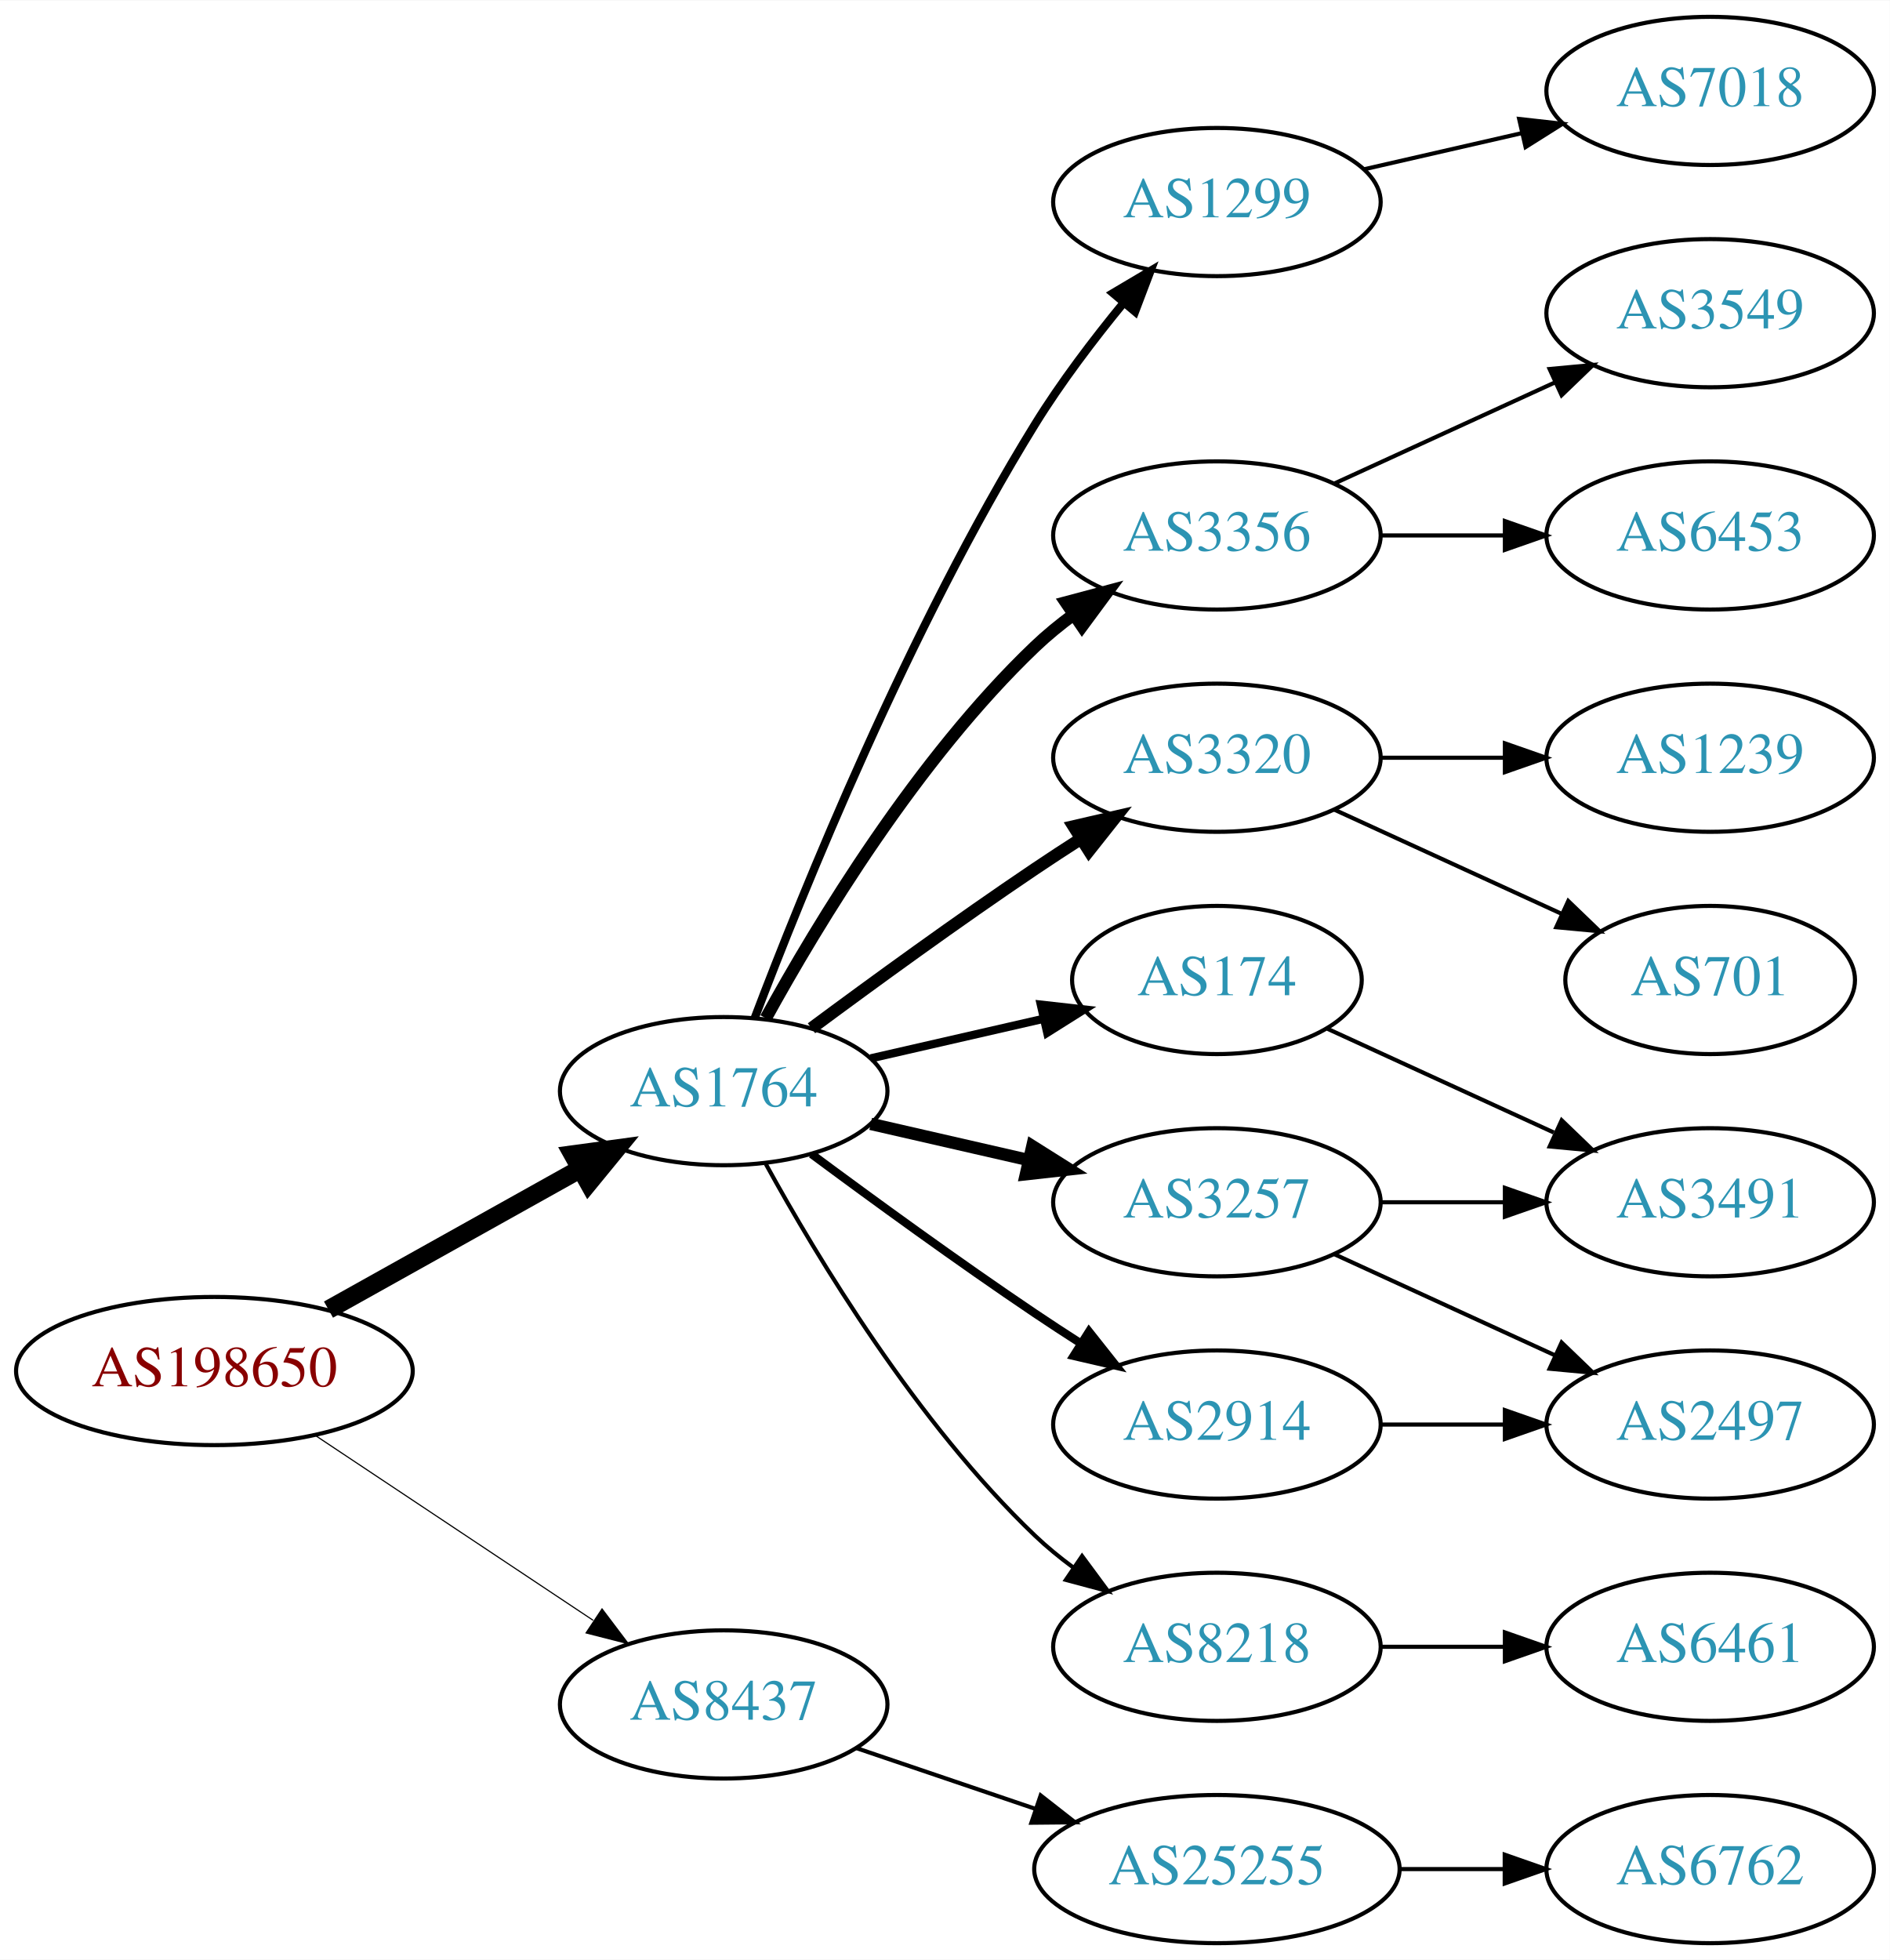
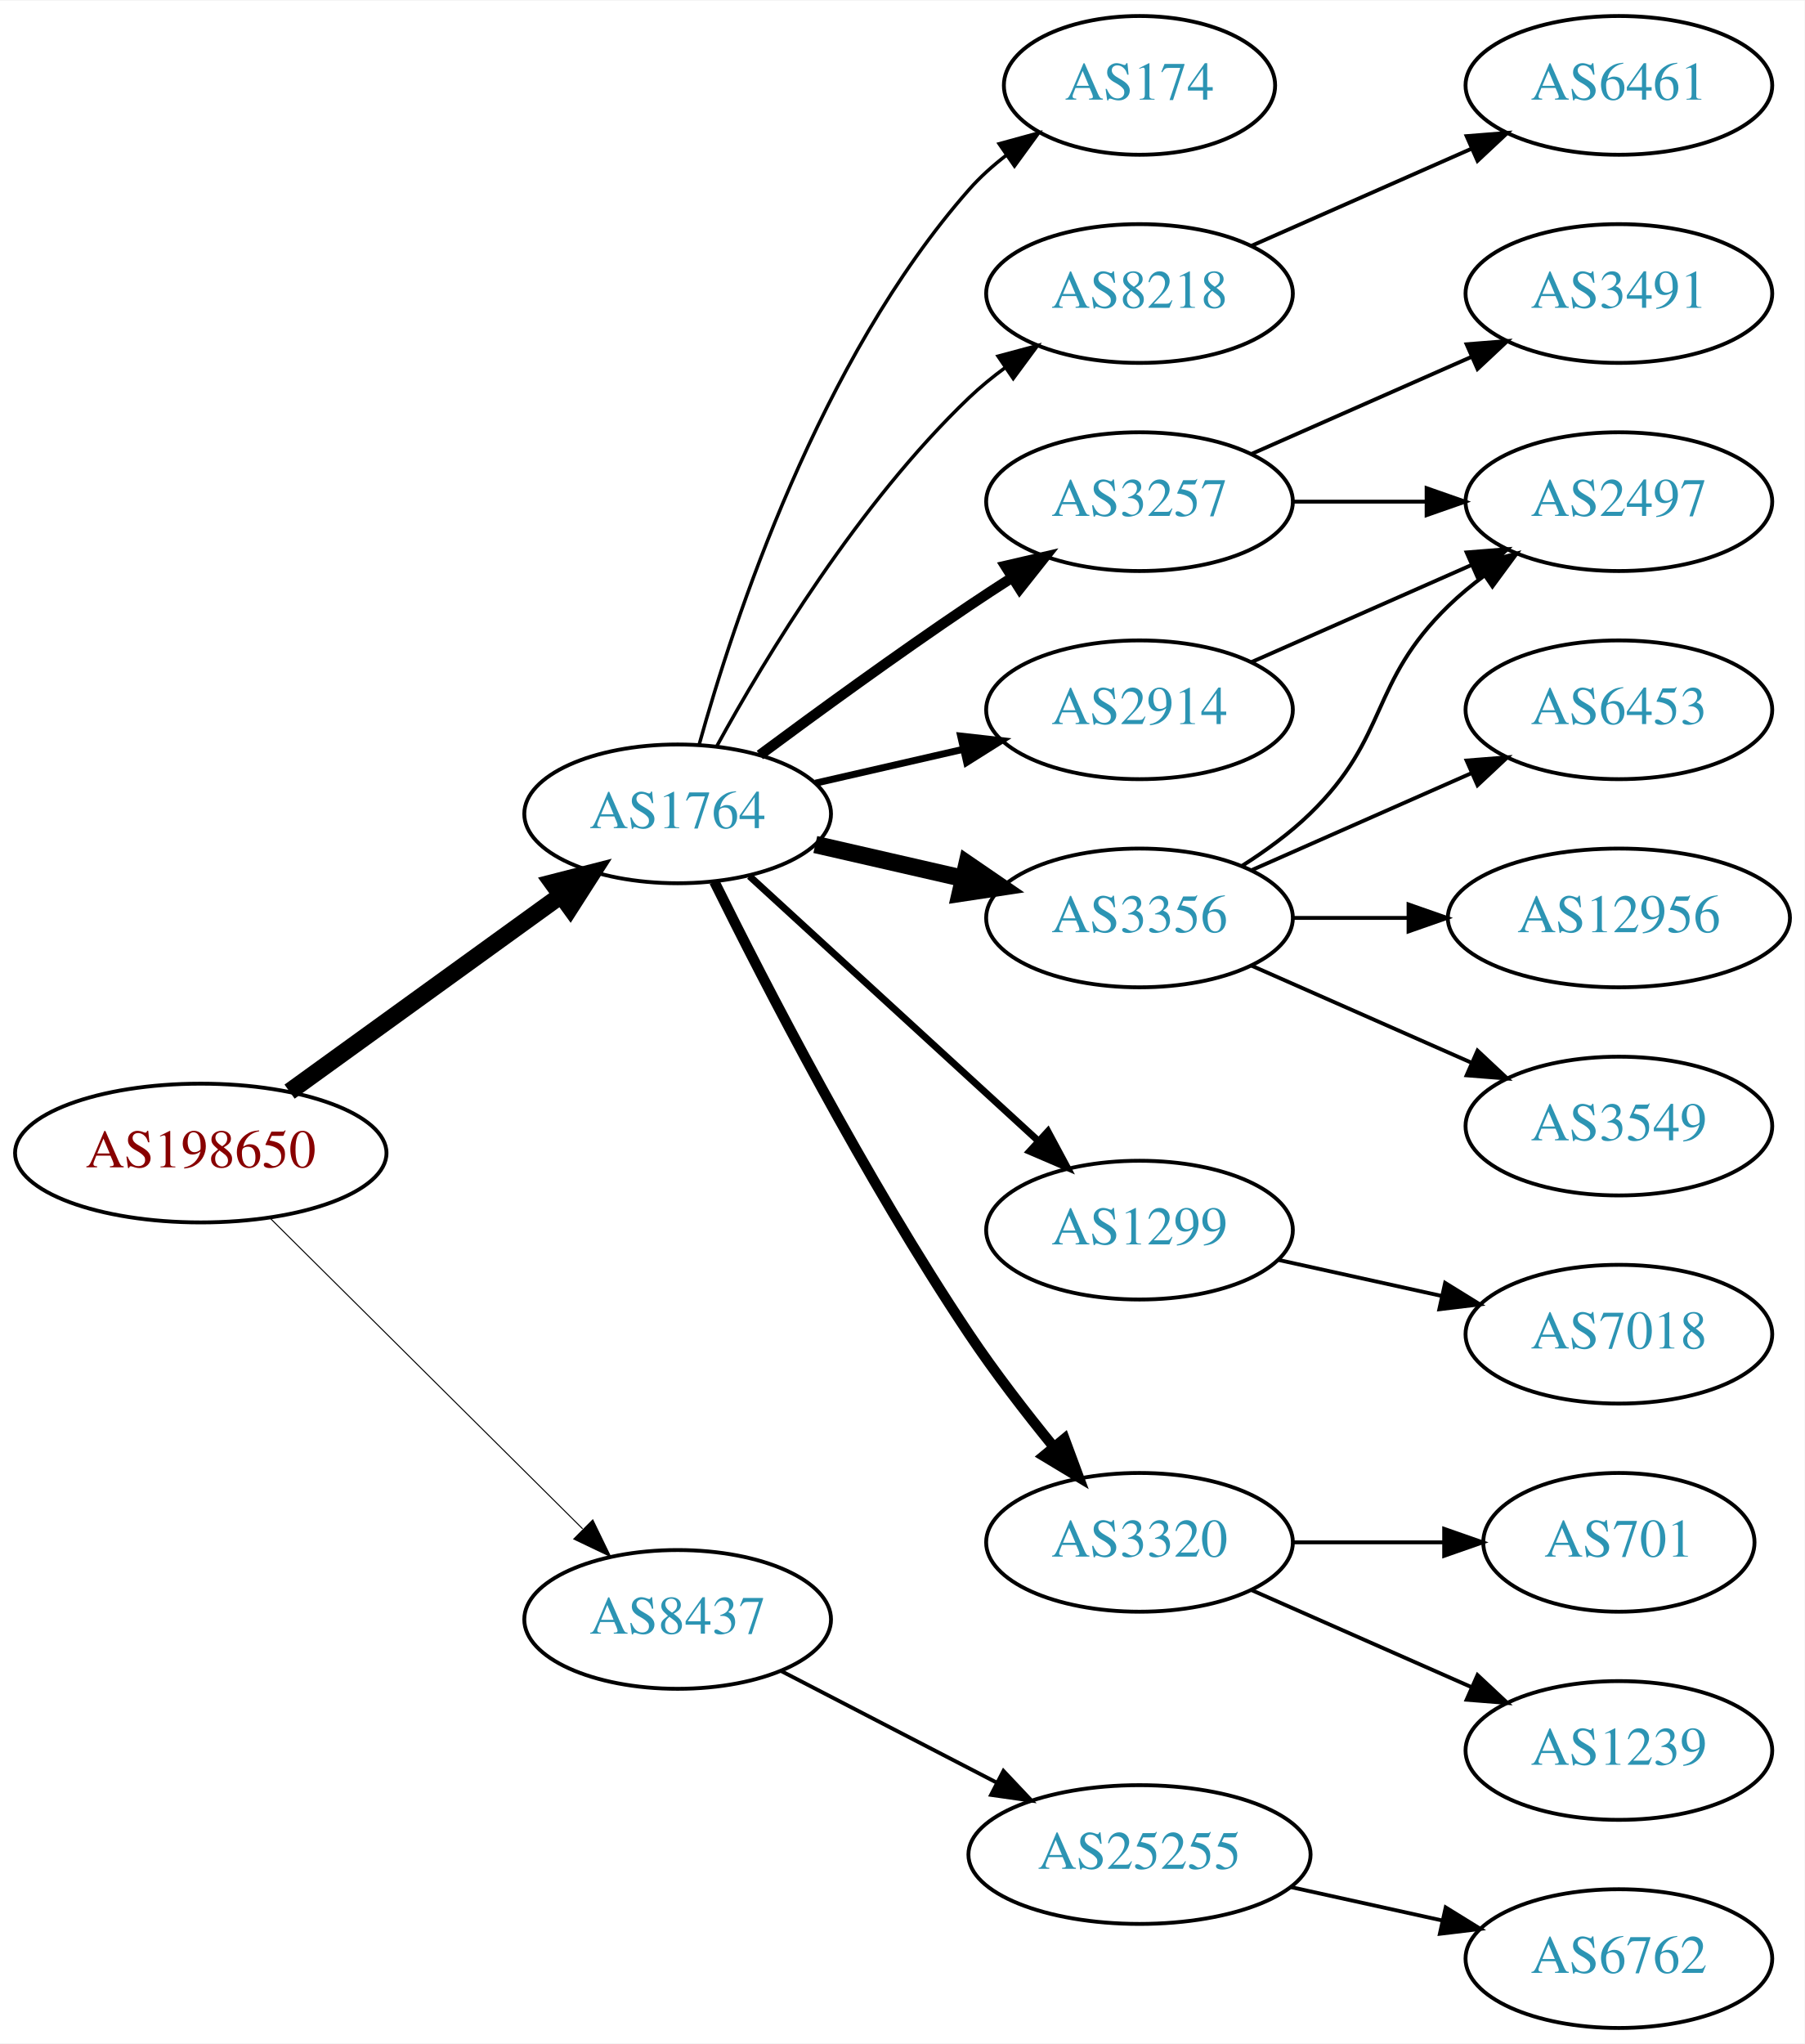
- <svg xmlns="http://www.w3.org/2000/svg" xmlns:xlink="http://www.w3.org/1999/xlink" width="459pt" height="476pt" viewBox="0.00 0.00 459.17 476.00">
-   <g id="graph0" class="graph" transform="scale(1 1) rotate(0) translate(4 472)">
-     <polygon fill="white" stroke="none" points="-4,4 -4,-472 455.17,-472 455.17,4 -4,4" />
+ <svg xmlns="http://www.w3.org/2000/svg" xmlns:xlink="http://www.w3.org/1999/xlink" width="468pt" height="530pt" viewBox="0.00 0.00 468.27 530.00">
+   <g id="graph0" class="graph" transform="scale(1 1) rotate(0) translate(4 526)">
+     <polygon fill="white" stroke="none" points="-4,4 -4,-526 464.269,-526 464.269,4 -4,4" />
    <g id="node1" class="node">
      <g id="a_node1">
        <a xlink:href="/asn/198650" xlink:title="AS198650 ~ APPLIED CHEMICALS Handels-GmbH [AT]">
-           <ellipse fill="#ffffff" stroke="black" cx="48.096" cy="-139" rx="48.192" ry="18" />
-           <text text-anchor="middle" x="48.096" y="-135.3" font-family="Times,serif" font-size="14.00" fill="#880000">AS198650</text>
+           <ellipse fill="#ffffff" stroke="black" cx="48.096" cy="-227" rx="48.192" ry="18" />
+           <text text-anchor="middle" x="48.096" y="-223.3" font-family="Times,serif" font-size="14.00" fill="#880000">AS198650</text>
        </a>
      </g>
    </g>
    <g id="node2" class="node">
      <g id="a_node2">
        <a xlink:href="/asn/1764" xlink:title="AS1764 ~ NEXTLAYER-AS [AT]">
-           <ellipse fill="#ffffff" stroke="black" cx="171.838" cy="-207" rx="39.794" ry="18" />
-           <text text-anchor="middle" x="171.838" y="-203.3" font-family="Times,serif" font-size="14.00" fill="#2c94b3">AS1764</text>
+           <ellipse fill="#ffffff" stroke="black" cx="171.838" cy="-315" rx="39.794" ry="18" />
+           <text text-anchor="middle" x="171.838" y="-311.3" font-family="Times,serif" font-size="14.00" fill="#2c94b3">AS1764</text>
        </a>
      </g>
    </g>
    <g id="edge1" class="edge">
-       <path fill="none" stroke="black" stroke-width="4.5" d="M75.813,-153.923C93.819,-163.981 117.721,-177.331 137.048,-188.126" />
-       <polygon fill="black" stroke="black" stroke-width="4.5" points="135.194,-191.601 145.845,-193.04 139.034,-184.726 135.194,-191.601" />
+       <path fill="none" stroke="black" stroke-width="4.5" d="M71.142,-242.936C90.862,-257.191 119.913,-278.189 141.574,-293.847" />
+       <polygon fill="black" stroke="black" stroke-width="4.5" points="139.359,-297.104 149.77,-299.771 143.972,-290.722 139.359,-297.104" />
    </g>
    <g id="node3" class="node">
      <g id="a_node3">
        <a xlink:href="/asn/8437" xlink:title="AS8437 ~ Hutchison Drei Austria GmbH [AT]">
-           <ellipse fill="#ffffff" stroke="black" cx="171.838" cy="-58" rx="39.794" ry="18" />
-           <text text-anchor="middle" x="171.838" y="-54.3" font-family="Times,serif" font-size="14.00" fill="#2c94b3">AS8437</text>
+           <ellipse fill="#ffffff" stroke="black" cx="171.838" cy="-106" rx="39.794" ry="18" />
+           <text text-anchor="middle" x="171.838" y="-102.3" font-family="Times,serif" font-size="14.00" fill="#2c94b3">AS8437</text>
        </a>
      </g>
    </g>
    <g id="edge2" class="edge">
-       <path fill="none" stroke="black" stroke-width="0.281" d="M72.569,-123.382C91.795,-110.591 119.147,-92.392 140.115,-78.441" />
-       <polygon fill="black" stroke="black" stroke-width="0.281" points="142.281,-81.204 148.668,-72.751 138.403,-75.376 142.281,-81.204" />
+       <path fill="none" stroke="black" stroke-width="0.265" d="M66.023,-210.175C87.129,-189.198 123.327,-153.222 147.17,-129.523" />
+       <polygon fill="black" stroke="black" stroke-width="0.265" points="149.818,-131.827 154.443,-122.295 144.883,-126.862 149.818,-131.827" />
    </g>
    <g id="node4" class="node">
      <g id="a_node4">
-         <a xlink:href="/asn/1299" xlink:title="AS1299 ~ Telia Carrier [EU]">
-           <ellipse fill="#ffffff" stroke="black" cx="291.681" cy="-423" rx="39.794" ry="18" />
-           <text text-anchor="middle" x="291.681" y="-419.3" font-family="Times,serif" font-size="14.00" fill="#2c94b3">AS1299</text>
+         <a xlink:href="/asn/8218" xlink:title="AS8218 ~ legacy Neotelecoms [FR]">
+           <ellipse fill="#ffffff" stroke="black" cx="291.681" cy="-450" rx="39.794" ry="18" />
+           <text text-anchor="middle" x="291.681" y="-446.3" font-family="Times,serif" font-size="14.00" fill="#2c94b3">AS8218</text>
        </a>
      </g>
    </g>
    <g id="edge3" class="edge">
-       <path fill="none" stroke="black" stroke-width="2" d="M179.365,-224.733C190.976,-255.318 216.894,-319.466 247.484,-369 253.763,-379.167 261.689,-389.591 269.032,-398.535" />
-       <polygon fill="black" stroke="black" stroke-width="2" points="266.433,-400.882 275.548,-406.283 271.791,-396.377 266.433,-400.882" />
+       <path fill="none" stroke="black" stroke-width="0.9" d="M182.079,-332.713C194.625,-355.561 218.802,-395.611 247.484,-423 250.353,-425.739 253.542,-428.347 256.851,-430.785" />
+       <polygon fill="black" stroke="black" stroke-width="0.9" points="254.974,-433.742 265.21,-436.477 258.914,-427.956 254.974,-433.742" />
    </g>
    <g id="node5" class="node">
      <g id="a_node5">
-         <a xlink:href="/asn/3356" xlink:title="AS3356 ~ Level 3 Parent, LLC [US]">
-           <ellipse fill="#ffffff" stroke="black" cx="291.681" cy="-342" rx="39.794" ry="18" />
-           <text text-anchor="middle" x="291.681" y="-338.3" font-family="Times,serif" font-size="14.00" fill="#2c94b3">AS3356</text>
+         <a xlink:href="/asn/3257" xlink:title="AS3257 ~ GTT [DE]">
+           <ellipse fill="#ffffff" stroke="black" cx="291.681" cy="-396" rx="39.794" ry="18" />
+           <text text-anchor="middle" x="291.681" y="-392.3" font-family="Times,serif" font-size="14.00" fill="#2c94b3">AS3257</text>
        </a>
      </g>
    </g>
    <g id="edge4" class="edge">
-       <path fill="none" stroke="black" stroke-width="3" d="M182.079,-224.713C194.625,-247.561 218.802,-287.611 247.484,-315 250.353,-317.739 253.542,-320.347 256.851,-322.785" />
-       <polygon fill="black" stroke="black" stroke-width="3" points="254.974,-325.742 265.21,-328.477 258.914,-319.956 254.974,-325.742" />
+       <path fill="none" stroke="black" stroke-width="2.7" d="M193.168,-330.277C208.031,-341.304 228.775,-356.407 247.484,-369 251.033,-371.389 254.784,-373.839 258.532,-376.242" />
+       <polygon fill="black" stroke="black" stroke-width="2.7" points="256.858,-379.325 267.181,-381.712 260.6,-373.409 256.858,-379.325" />
    </g>
    <g id="node6" class="node">
      <g id="a_node6">
-         <a xlink:href="/asn/3320" xlink:title="AS3320 ~ DTAG [DE]">
-           <ellipse fill="#ffffff" stroke="black" cx="291.681" cy="-288" rx="39.794" ry="18" />
-           <text text-anchor="middle" x="291.681" y="-284.3" font-family="Times,serif" font-size="14.00" fill="#2c94b3">AS3320</text>
+         <a xlink:href="/asn/2914" xlink:title="AS2914 ~ NTT America, Inc. [US]">
+           <ellipse fill="#ffffff" stroke="black" cx="291.681" cy="-342" rx="39.794" ry="18" />
+           <text text-anchor="middle" x="291.681" y="-338.3" font-family="Times,serif" font-size="14.00" fill="#2c94b3">AS2914</text>
        </a>
      </g>
    </g>
    <g id="edge5" class="edge">
-       <path fill="none" stroke="black" stroke-width="3" d="M193.168,-222.277C208.031,-233.304 228.775,-248.407 247.484,-261 251.033,-263.389 254.784,-265.839 258.532,-268.242" />
-       <polygon fill="black" stroke="black" stroke-width="3" points="256.858,-271.325 267.181,-273.712 260.6,-265.409 256.858,-271.325" />
+       <path fill="none" stroke="black" stroke-width="1.8" d="M207.557,-322.955C219.557,-325.704 233.178,-328.825 245.871,-331.733" />
+       <polygon fill="black" stroke="black" stroke-width="1.8" points="245.273,-335.187 255.802,-334.009 246.836,-328.364 245.273,-335.187" />
    </g>
    <g id="node7" class="node">
      <g id="a_node7">
-         <a xlink:href="/asn/174" xlink:title="AS174 ~ Cogent Communications [US]">
-           <ellipse fill="#ffffff" stroke="black" cx="291.681" cy="-234" rx="35.194" ry="18" />
-           <text text-anchor="middle" x="291.681" y="-230.3" font-family="Times,serif" font-size="14.00" fill="#2c94b3">AS174</text>
+         <a xlink:href="/asn/1299" xlink:title="AS1299 ~ Telia Carrier [EU]">
+           <ellipse fill="#ffffff" stroke="black" cx="291.681" cy="-207" rx="39.794" ry="18" />
+           <text text-anchor="middle" x="291.681" y="-203.3" font-family="Times,serif" font-size="14.00" fill="#2c94b3">AS1299</text>
        </a>
      </g>
    </g>
    <g id="edge6" class="edge">
-       <path fill="none" stroke="black" stroke-width="2" d="M207.557,-214.955C220.65,-217.955 235.672,-221.396 249.313,-224.522" />
-       <polygon fill="black" stroke="black" stroke-width="2" points="248.891,-228.016 259.42,-226.838 250.454,-221.193 248.891,-228.016" />
+       <path fill="none" stroke="black" stroke-width="1.8" d="M190.48,-298.831C210.353,-280.618 242.815,-250.867 265.384,-230.183" />
+       <polygon fill="black" stroke="black" stroke-width="1.8" points="267.91,-232.616 272.918,-223.279 263.181,-227.455 267.91,-232.616" />
    </g>
    <g id="node8" class="node">
      <g id="a_node8">
-         <a xlink:href="/asn/3257" xlink:title="AS3257 ~ GTT [DE]">
-           <ellipse fill="#ffffff" stroke="black" cx="291.681" cy="-180" rx="39.794" ry="18" />
-           <text text-anchor="middle" x="291.681" y="-176.3" font-family="Times,serif" font-size="14.00" fill="#2c94b3">AS3257</text>
+         <a xlink:href="/asn/3320" xlink:title="AS3320 ~ DTAG [DE]">
+           <ellipse fill="#ffffff" stroke="black" cx="291.681" cy="-126" rx="39.794" ry="18" />
+           <text text-anchor="middle" x="291.681" y="-122.3" font-family="Times,serif" font-size="14.00" fill="#2c94b3">AS3320</text>
        </a>
      </g>
    </g>
    <g id="edge7" class="edge">
-       <path fill="none" stroke="black" stroke-width="3" d="M207.557,-199.045C219.557,-196.296 233.178,-193.175 245.871,-190.267" />
-       <polygon fill="black" stroke="black" stroke-width="3" points="246.836,-193.636 255.802,-187.991 245.273,-186.813 246.836,-193.636" />
+       <path fill="none" stroke="black" stroke-width="2.7" d="M181.361,-297.4C194.369,-271.089 220.519,-220.283 247.484,-180 254.131,-170.07 262.139,-159.699 269.445,-150.731" />
+       <polygon fill="black" stroke="black" stroke-width="2.7" points="272.214,-152.875 275.898,-142.942 266.823,-148.409 272.214,-152.875" />
    </g>
    <g id="node9" class="node">
      <g id="a_node9">
-         <a xlink:href="/asn/2914" xlink:title="AS2914 ~ NTT America, Inc. [US]">
-           <ellipse fill="#ffffff" stroke="black" cx="291.681" cy="-126" rx="39.794" ry="18" />
-           <text text-anchor="middle" x="291.681" y="-122.3" font-family="Times,serif" font-size="14.00" fill="#2c94b3">AS2914</text>
+         <a xlink:href="/asn/3356" xlink:title="AS3356 ~ Level 3 Parent, LLC [US]">
+           <ellipse fill="#ffffff" stroke="black" cx="291.681" cy="-288" rx="39.794" ry="18" />
+           <text text-anchor="middle" x="291.681" y="-284.3" font-family="Times,serif" font-size="14.00" fill="#2c94b3">AS3356</text>
        </a>
      </g>
    </g>
    <g id="edge8" class="edge">
-       <path fill="none" stroke="black" stroke-width="2" d="M193.168,-191.723C208.031,-180.696 228.775,-165.593 247.484,-153 251.033,-150.611 254.784,-148.161 258.532,-145.758" />
-       <polygon fill="black" stroke="black" stroke-width="2" points="260.6,-148.591 267.181,-140.288 256.858,-142.675 260.6,-148.591" />
+       <path fill="none" stroke="black" stroke-width="4.5" d="M207.557,-307.045C219.557,-304.296 233.178,-301.175 245.871,-298.267" />
+       <polygon fill="black" stroke="black" stroke-width="4.5" points="246.934,-302.063 255.802,-295.991 245.175,-294.387 246.934,-302.063" />
    </g>
    <g id="node10" class="node">
      <g id="a_node10">
-         <a xlink:href="/asn/8218" xlink:title="AS8218 ~ legacy Neotelecoms [FR]">
-           <ellipse fill="#ffffff" stroke="black" cx="291.681" cy="-72" rx="39.794" ry="18" />
-           <text text-anchor="middle" x="291.681" y="-68.3" font-family="Times,serif" font-size="14.00" fill="#2c94b3">AS8218</text>
+         <a xlink:href="/asn/174" xlink:title="AS174 ~ Cogent Communications [US]">
+           <ellipse fill="#ffffff" stroke="black" cx="291.681" cy="-504" rx="35.194" ry="18" />
+           <text text-anchor="middle" x="291.681" y="-500.3" font-family="Times,serif" font-size="14.00" fill="#2c94b3">AS174</text>
        </a>
      </g>
    </g>
    <g id="edge9" class="edge">
-       <path fill="none" stroke="black" d="M182.079,-189.287C194.625,-166.439 218.802,-126.389 247.484,-99 250.353,-96.261 253.542,-93.653 256.851,-91.215" />
-       <polygon fill="black" stroke="black" points="258.914,-94.044 265.21,-85.523 254.974,-88.258 258.914,-94.044" />
+       <path fill="none" stroke="black" stroke-width="0.9" d="M177.411,-332.946C186.317,-364.995 208.601,-432.842 247.484,-477 250.312,-480.211 253.613,-483.172 257.108,-485.864" />
+       <polygon fill="black" stroke="black" stroke-width="0.9" points="255.265,-488.845 265.483,-491.645 259.242,-483.084 255.265,-488.845" />
+     </g>
+     <g id="node20" class="node">
+       <g id="a_node20">
+         <a xlink:href="/asn/25255" xlink:title="AS25255 ~ ==&gt; TELE2 AUSTRIA &lt;== [AT]">
+           <ellipse fill="#ffffff" stroke="black" cx="291.681" cy="-45" rx="44.393" ry="18" />
+           <text text-anchor="middle" x="291.681" y="-41.3" font-family="Times,serif" font-size="14.00" fill="#2c94b3">AS25255</text>
+         </a>
+       </g>
+     </g>
+     <g id="edge21" class="edge">
+       <path fill="none" stroke="black" d="M198.699,-92.613C215.084,-84.132 236.513,-73.039 254.565,-63.695" />
+       <polygon fill="black" stroke="black" points="256.38,-66.696 263.652,-58.991 253.162,-60.48 256.38,-66.696" />
+     </g>
+     <g id="node11" class="node">
+       <g id="a_node11">
+         <a xlink:href="/asn/6461" xlink:title="AS6461 ~ Zayo Bandwidth [US]">
+           <ellipse fill="#ffffff" stroke="black" cx="416.073" cy="-504" rx="39.794" ry="18" />
+           <text text-anchor="middle" x="416.073" y="-500.3" font-family="Times,serif" font-size="14.00" fill="#2c94b3">AS6461</text>
+         </a>
+       </g>
+     </g>
+     <g id="edge10" class="edge">
+       <path fill="none" stroke="black" d="M320.76,-462.389C337.708,-469.866 359.505,-479.483 377.874,-487.588" />
+       <polygon fill="black" stroke="black" points="376.562,-490.834 387.124,-491.669 379.388,-484.43 376.562,-490.834" />
+     </g>
+     <g id="node15" class="node">
+       <g id="a_node15">
+         <a xlink:href="/asn/2497" xlink:title="AS2497 ~ Internet Initiative Japan Inc. [JP]">
+           <ellipse fill="#ffffff" stroke="black" cx="416.073" cy="-396" rx="39.794" ry="18" />
+           <text text-anchor="middle" x="416.073" y="-392.3" font-family="Times,serif" font-size="14.00" fill="#2c94b3">AS2497</text>
+         </a>
+       </g>
+     </g>
+     <g id="edge17" class="edge">
+       <path fill="none" stroke="black" d="M331.406,-396C342.344,-396 354.395,-396 365.861,-396" />
+       <polygon fill="black" stroke="black" points="366.179,-399.5 376.179,-396 366.179,-392.5 366.179,-399.5" />
+     </g>
+     <g id="node18" class="node">
+       <g id="a_node18">
+         <a xlink:href="/asn/3491" xlink:title="AS3491 ~ PCCW Global, Inc. [US]">
+           <ellipse fill="#ffffff" stroke="black" cx="416.073" cy="-450" rx="39.794" ry="18" />
+           <text text-anchor="middle" x="416.073" y="-446.3" font-family="Times,serif" font-size="14.00" fill="#2c94b3">AS3491</text>
+         </a>
+       </g>
+     </g>
+     <g id="edge18" class="edge">
+       <path fill="none" stroke="black" d="M320.76,-408.389C337.708,-415.866 359.505,-425.483 377.874,-433.588" />
+       <polygon fill="black" stroke="black" points="376.562,-436.834 387.124,-437.669 379.388,-430.43 376.562,-436.834" />
+     </g>
+     <g id="edge19" class="edge">
+       <path fill="none" stroke="black" d="M320.76,-354.389C337.708,-361.866 359.505,-371.483 377.874,-379.588" />
+       <polygon fill="black" stroke="black" points="376.562,-382.834 387.124,-383.669 379.388,-376.43 376.562,-382.834" />
    </g>
    <g id="node19" class="node">
      <g id="a_node19">
-         <a xlink:href="/asn/25255" xlink:title="AS25255 ~ ==&gt; TELE2 AUSTRIA &lt;== [AT]">
-           <ellipse fill="#ffffff" stroke="black" cx="291.681" cy="-18" rx="44.393" ry="18" />
-           <text text-anchor="middle" x="291.681" y="-14.3" font-family="Times,serif" font-size="14.00" fill="#2c94b3">AS25255</text>
+         <a xlink:href="/asn/7018" xlink:title="AS7018 ~ AT&amp;T Services, Inc. [US]">
+           <ellipse fill="#ffffff" stroke="black" cx="416.073" cy="-180" rx="39.794" ry="18" />
+           <text text-anchor="middle" x="416.073" y="-176.3" font-family="Times,serif" font-size="14.00" fill="#2c94b3">AS7018</text>
        </a>
      </g>
    </g>
    <g id="edge20" class="edge">
-       <path fill="none" stroke="black" d="M204.108,-47.386C217.405,-42.873 233.13,-37.535 247.507,-32.655" />
-       <polygon fill="black" stroke="black" points="248.853,-35.894 257.197,-29.365 246.603,-29.265 248.853,-35.894" />
-     </g>
-     <g id="node11" class="node">
-       <g id="a_node11">
-         <a xlink:href="/asn/7018" xlink:title="AS7018 ~ AT&amp;T Services, Inc. [US]">
-           <ellipse fill="#ffffff" stroke="black" cx="411.523" cy="-450" rx="39.794" ry="18" />
-           <text text-anchor="middle" x="411.523" y="-446.3" font-family="Times,serif" font-size="14.00" fill="#2c94b3">AS7018</text>
-         </a>
-       </g>
-     </g>
-     <g id="edge10" class="edge">
-       <path fill="none" stroke="black" d="M327.4,-430.955C339.4,-433.704 353.021,-436.825 365.713,-439.733" />
-       <polygon fill="black" stroke="black" points="365.116,-443.187 375.645,-442.009 366.679,-436.364 365.116,-443.187" />
+       <path fill="none" stroke="black" d="M327.753,-199.263C340.94,-196.354 356.12,-193.005 370.086,-189.924" />
+       <polygon fill="black" stroke="black" points="370.984,-193.31 379.995,-187.738 369.476,-186.475 370.984,-193.31" />
+     </g>
+     <g id="node16" class="node">
+       <g id="a_node16">
+         <a xlink:href="/asn/701" xlink:title="AS701 ~ UUNET [US]">
+           <ellipse fill="#ffffff" stroke="black" cx="416.073" cy="-126" rx="35.194" ry="18" />
+           <text text-anchor="middle" x="416.073" y="-122.3" font-family="Times,serif" font-size="14.00" fill="#2c94b3">AS701</text>
+         </a>
+       </g>
+     </g>
+     <g id="edge15" class="edge">
+       <path fill="none" stroke="black" d="M331.406,-126C343.895,-126 357.834,-126 370.698,-126" />
+       <polygon fill="black" stroke="black" points="370.735,-129.5 380.735,-126 370.735,-122.5 370.735,-129.5" />
+     </g>
+     <g id="node17" class="node">
+       <g id="a_node17">
+         <a xlink:href="/asn/1239" xlink:title="AS1239 ~ Sprint [US]">
+           <ellipse fill="#ffffff" stroke="black" cx="416.073" cy="-72" rx="39.794" ry="18" />
+           <text text-anchor="middle" x="416.073" y="-68.3" font-family="Times,serif" font-size="14.00" fill="#2c94b3">AS1239</text>
+         </a>
+       </g>
+     </g>
+     <g id="edge16" class="edge">
+       <path fill="none" stroke="black" d="M320.76,-113.611C337.708,-106.134 359.505,-96.517 377.874,-88.412" />
+       <polygon fill="black" stroke="black" points="379.388,-91.57 387.124,-84.331 376.562,-85.165 379.388,-91.57" />
    </g>
    <g id="node12" class="node">
      <g id="a_node12">
-         <a xlink:href="/asn/3549" xlink:title="AS3549 ~ Level 3 Parent, LLC [US]">
-           <ellipse fill="#ffffff" stroke="black" cx="411.523" cy="-396" rx="39.794" ry="18" />
-           <text text-anchor="middle" x="411.523" y="-392.3" font-family="Times,serif" font-size="14.00" fill="#2c94b3">AS3549</text>
+         <a xlink:href="/asn/12956" xlink:title="AS12956 ~ TELXIUS [ES]">
+           <ellipse fill="#ffffff" stroke="black" cx="416.073" cy="-288" rx="44.393" ry="18" />
+           <text text-anchor="middle" x="416.073" y="-284.3" font-family="Times,serif" font-size="14.00" fill="#2c94b3">AS12956</text>
        </a>
      </g>
    </g>
    <g id="edge11" class="edge">
-       <path fill="none" stroke="black" d="M320.309,-354.661C336.266,-361.973 356.537,-371.261 373.82,-379.181" />
-       <polygon fill="black" stroke="black" points="372.518,-382.435 383.067,-383.419 375.434,-376.071 372.518,-382.435" />
+       <path fill="none" stroke="black" d="M331.406,-288C340.866,-288 351.158,-288 361.184,-288" />
+       <polygon fill="black" stroke="black" points="361.491,-291.5 371.491,-288 361.491,-284.5 361.491,-291.5" />
    </g>
    <g id="node13" class="node">
      <g id="a_node13">
-         <a xlink:href="/asn/6453" xlink:title="AS6453 ~ TATA COMMUNICATIONS (AMERICA) INC [US]">
-           <ellipse fill="#ffffff" stroke="black" cx="411.523" cy="-342" rx="39.794" ry="18" />
-           <text text-anchor="middle" x="411.523" y="-338.3" font-family="Times,serif" font-size="14.00" fill="#2c94b3">AS6453</text>
+         <a xlink:href="/asn/3549" xlink:title="AS3549 ~ Level 3 Parent, LLC [US]">
+           <ellipse fill="#ffffff" stroke="black" cx="416.073" cy="-234" rx="39.794" ry="18" />
+           <text text-anchor="middle" x="416.073" y="-230.3" font-family="Times,serif" font-size="14.00" fill="#2c94b3">AS3549</text>
        </a>
      </g>
    </g>
    <g id="edge12" class="edge">
-       <path fill="none" stroke="black" d="M331.593,-342C341.146,-342 351.496,-342 361.459,-342" />
-       <polygon fill="black" stroke="black" points="361.651,-345.5 371.651,-342 361.651,-338.5 361.651,-345.5" />
+       <path fill="none" stroke="black" d="M320.76,-275.611C337.708,-268.134 359.505,-258.517 377.874,-250.412" />
+       <polygon fill="black" stroke="black" points="379.388,-253.57 387.124,-246.331 376.562,-247.166 379.388,-253.57" />
    </g>
    <g id="node14" class="node">
      <g id="a_node14">
-         <a xlink:href="/asn/1239" xlink:title="AS1239 ~ Sprint [US]">
-           <ellipse fill="#ffffff" stroke="black" cx="411.523" cy="-288" rx="39.794" ry="18" />
-           <text text-anchor="middle" x="411.523" y="-284.3" font-family="Times,serif" font-size="14.00" fill="#2c94b3">AS1239</text>
+         <a xlink:href="/asn/6453" xlink:title="AS6453 ~ TATA COMMUNICATIONS (AMERICA) INC [US]">
+           <ellipse fill="#ffffff" stroke="black" cx="416.073" cy="-342" rx="39.794" ry="18" />
+           <text text-anchor="middle" x="416.073" y="-338.3" font-family="Times,serif" font-size="14.00" fill="#2c94b3">AS6453</text>
        </a>
      </g>
    </g>
    <g id="edge13" class="edge">
-       <path fill="none" stroke="black" d="M331.593,-288C341.146,-288 351.496,-288 361.459,-288" />
-       <polygon fill="black" stroke="black" points="361.651,-291.5 371.651,-288 361.651,-284.5 361.651,-291.5" />
-     </g>
-     <g id="node15" class="node">
-       <g id="a_node15">
-         <a xlink:href="/asn/701" xlink:title="AS701 ~ UUNET [US]">
-           <ellipse fill="#ffffff" stroke="black" cx="411.523" cy="-234" rx="35.194" ry="18" />
-           <text text-anchor="middle" x="411.523" y="-230.3" font-family="Times,serif" font-size="14.00" fill="#2c94b3">AS701</text>
-         </a>
-       </g>
+       <path fill="none" stroke="black" d="M320.76,-300.389C337.708,-307.866 359.505,-317.483 377.874,-325.588" />
+       <polygon fill="black" stroke="black" points="376.562,-328.834 387.124,-329.669 379.388,-322.43 376.562,-328.834" />
    </g>
    <g id="edge14" class="edge">
-       <path fill="none" stroke="black" d="M320.309,-275.339C336.726,-267.817 357.707,-258.202 375.304,-250.139" />
-       <polygon fill="black" stroke="black" points="377.048,-253.189 384.681,-245.842 374.132,-246.826 377.048,-253.189" />
-     </g>
-     <g id="node16" class="node">
-       <g id="a_node16">
-         <a xlink:href="/asn/3491" xlink:title="AS3491 ~ PCCW Global, Inc. [US]">
-           <ellipse fill="#ffffff" stroke="black" cx="411.523" cy="-180" rx="39.794" ry="18" />
-           <text text-anchor="middle" x="411.523" y="-176.3" font-family="Times,serif" font-size="14.00" fill="#2c94b3">AS3491</text>
-         </a>
-       </g>
-     </g>
-     <g id="edge15" class="edge">
-       <path fill="none" stroke="black" d="M318.542,-222.149C334.662,-214.762 355.665,-205.138 373.53,-196.952" />
-       <polygon fill="black" stroke="black" points="375.448,-199.923 383.081,-192.575 372.532,-193.559 375.448,-199.923" />
-     </g>
-     <g id="edge16" class="edge">
-       <path fill="none" stroke="black" d="M331.593,-180C341.146,-180 351.496,-180 361.459,-180" />
-       <polygon fill="black" stroke="black" points="361.651,-183.5 371.651,-180 361.651,-176.5 361.651,-183.5" />
-     </g>
-     <g id="node17" class="node">
-       <g id="a_node17">
-         <a xlink:href="/asn/2497" xlink:title="AS2497 ~ Internet Initiative Japan Inc. [JP]">
-           <ellipse fill="#ffffff" stroke="black" cx="411.523" cy="-126" rx="39.794" ry="18" />
-           <text text-anchor="middle" x="411.523" y="-122.3" font-family="Times,serif" font-size="14.00" fill="#2c94b3">AS2497</text>
-         </a>
-       </g>
-     </g>
-     <g id="edge17" class="edge">
-       <path fill="none" stroke="black" d="M320.309,-167.339C336.266,-160.027 356.537,-150.739 373.82,-142.819" />
-       <polygon fill="black" stroke="black" points="375.434,-145.929 383.067,-138.581 372.518,-139.565 375.434,-145.929" />
-     </g>
-     <g id="edge18" class="edge">
-       <path fill="none" stroke="black" d="M331.593,-126C341.146,-126 351.496,-126 361.459,-126" />
-       <polygon fill="black" stroke="black" points="361.651,-129.5 371.651,-126 361.651,-122.5 361.651,-129.5" />
-     </g>
-     <g id="node18" class="node">
-       <g id="a_node18">
-         <a xlink:href="/asn/6461" xlink:title="AS6461 ~ Zayo Bandwidth [US]">
-           <ellipse fill="#ffffff" stroke="black" cx="411.523" cy="-72" rx="39.794" ry="18" />
-           <text text-anchor="middle" x="411.523" y="-68.3" font-family="Times,serif" font-size="14.00" fill="#2c94b3">AS6461</text>
-         </a>
-       </g>
-     </g>
-     <g id="edge19" class="edge">
-       <path fill="none" stroke="black" d="M331.593,-72C341.146,-72 351.496,-72 361.459,-72" />
-       <polygon fill="black" stroke="black" points="361.651,-75.5 371.651,-72 361.651,-68.5 361.651,-75.5" />
-     </g>
-     <g id="node20" class="node">
-       <g id="a_node20">
+       <path fill="none" stroke="black" d="M318.21,-301.462C324.372,-305.362 330.674,-309.948 335.877,-315 356.57,-335.094 351.183,-348.906 371.877,-369 374.722,-371.763 377.896,-374.386 381.196,-376.834" />
+       <polygon fill="black" stroke="black" points="379.312,-379.786 389.544,-382.538 383.261,-374.006 379.312,-379.786" />
+     </g>
+     <g id="node21" class="node">
+       <g id="a_node21">
        <a xlink:href="/asn/6762" xlink:title="AS6762 ~ TELECOM ITALIA SPARKLE S.p.A. [IT]">
-           <ellipse fill="#ffffff" stroke="black" cx="411.523" cy="-18" rx="39.794" ry="18" />
-           <text text-anchor="middle" x="411.523" y="-14.3" font-family="Times,serif" font-size="14.00" fill="#2c94b3">AS6762</text>
-         </a>
-       </g>
-     </g>
-     <g id="edge21" class="edge">
-       <path fill="none" stroke="black" d="M335.892,-18C344.204,-18 352.967,-18 361.449,-18" />
-       <polygon fill="black" stroke="black" points="361.608,-21.5 371.608,-18 361.608,-14.5 361.608,-21.5" />
+           <ellipse fill="#ffffff" stroke="black" cx="416.073" cy="-18" rx="39.794" ry="18" />
+           <text text-anchor="middle" x="416.073" y="-14.3" font-family="Times,serif" font-size="14.00" fill="#2c94b3">AS6762</text>
+         </a>
+       </g>
+     </g>
+     <g id="edge22" class="edge">
+       <path fill="none" stroke="black" d="M331.07,-36.531C343.461,-33.798 357.308,-30.743 370.129,-27.915" />
+       <polygon fill="black" stroke="black" points="371.132,-31.278 380.143,-25.706 369.624,-24.442 371.132,-31.278" />
    </g>
  </g>
</svg>
